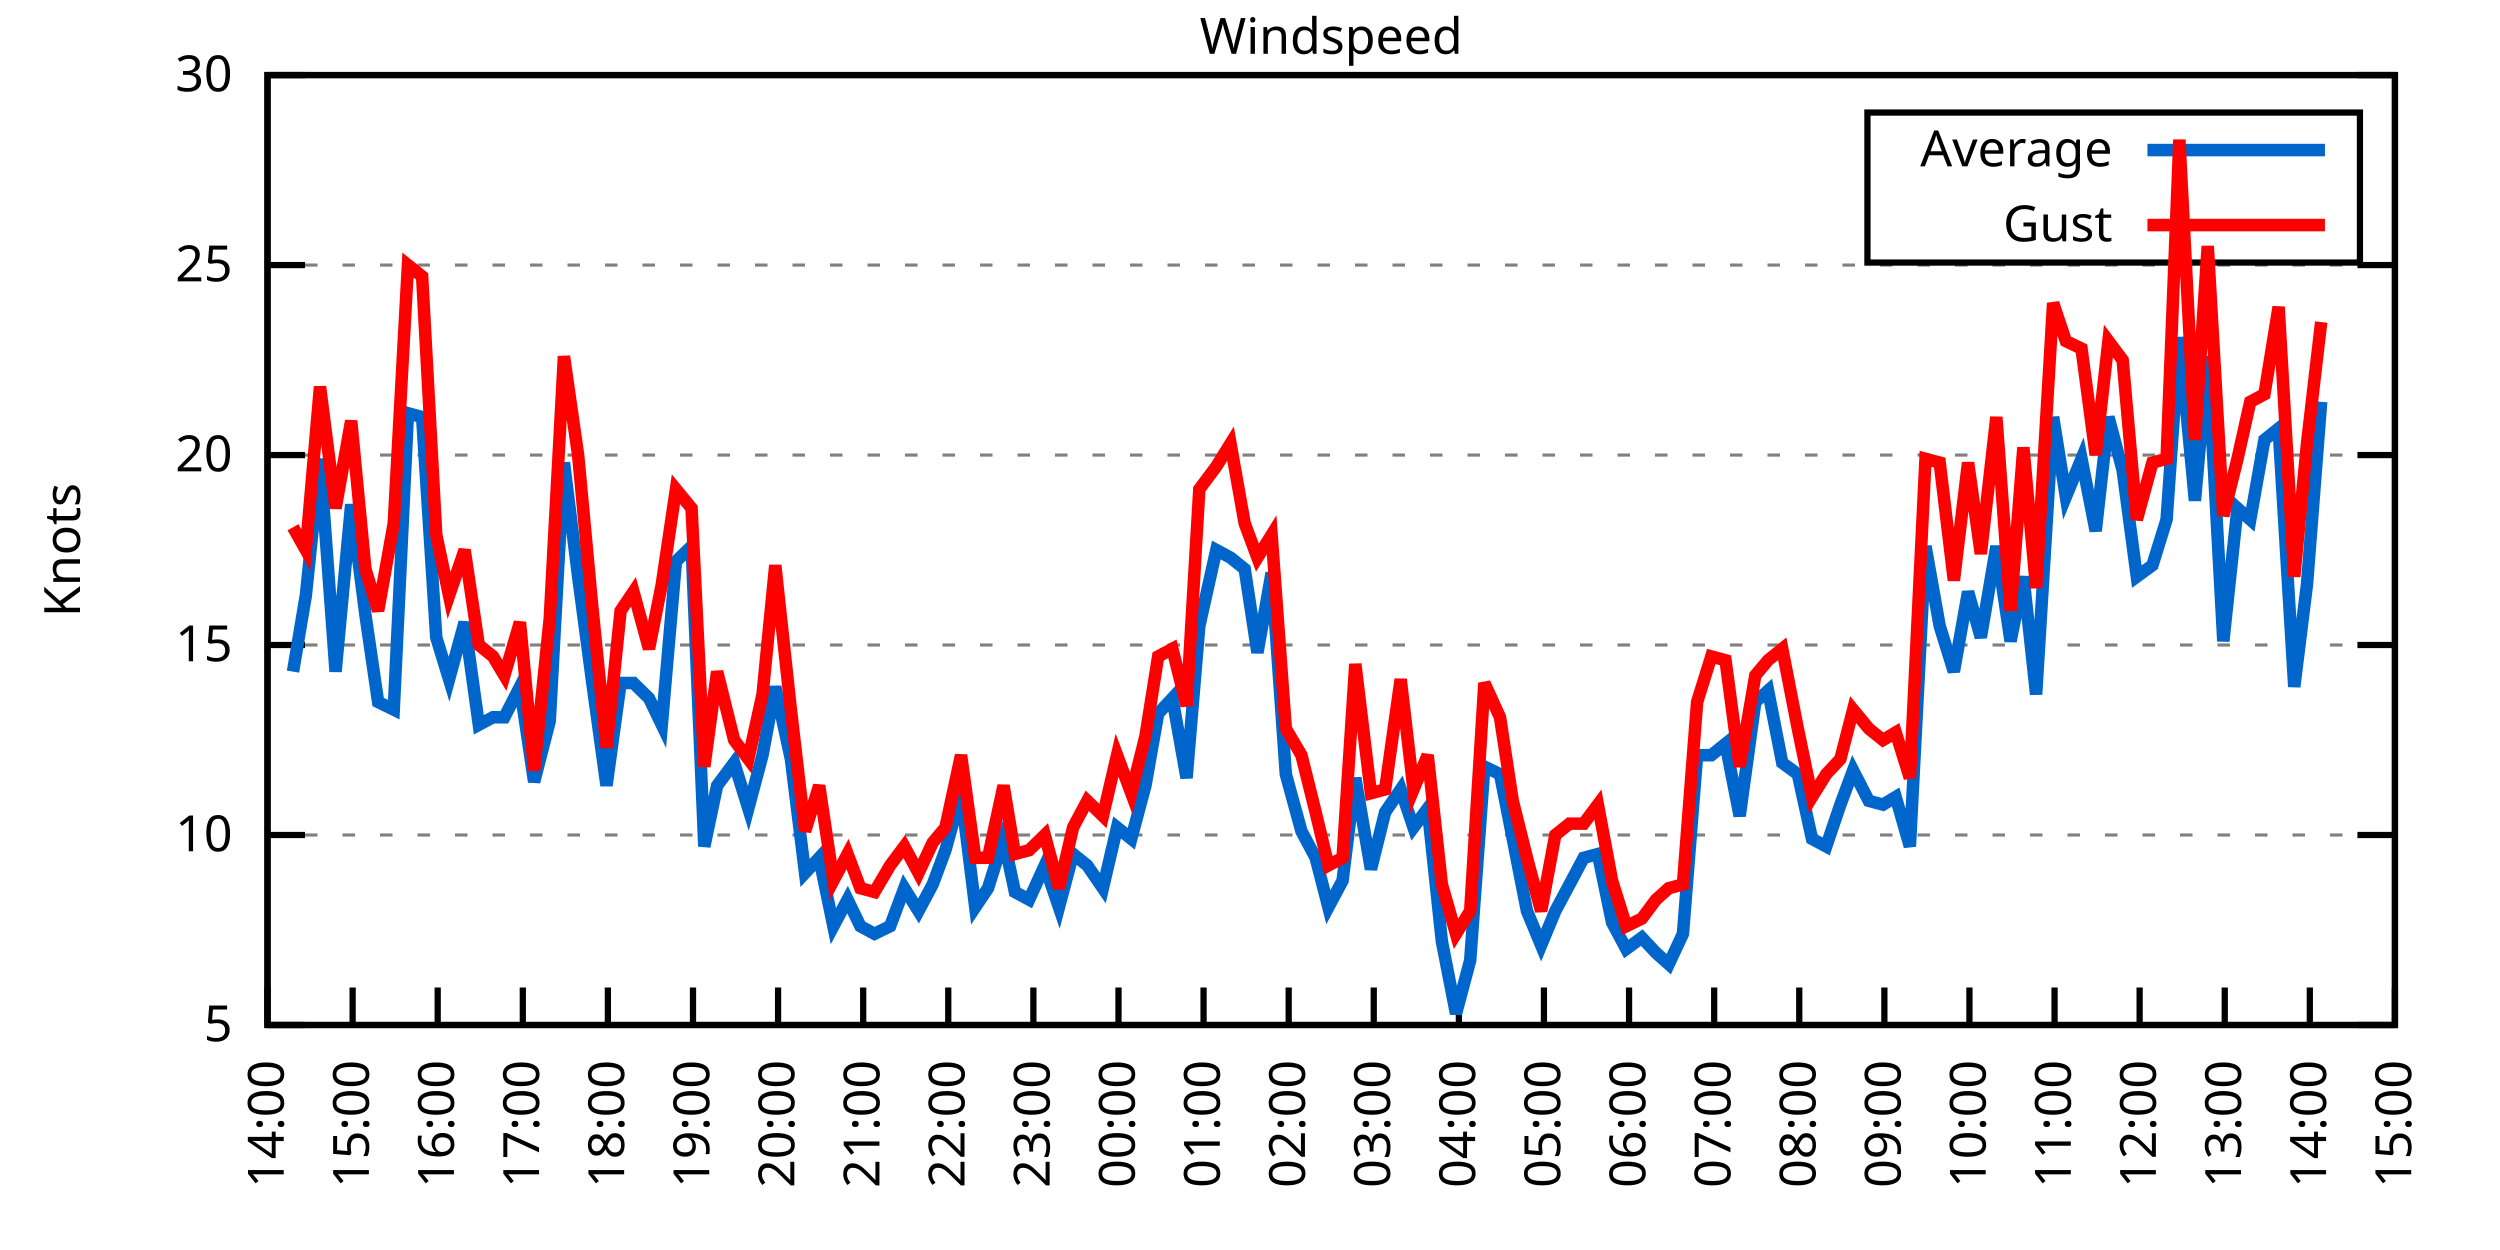
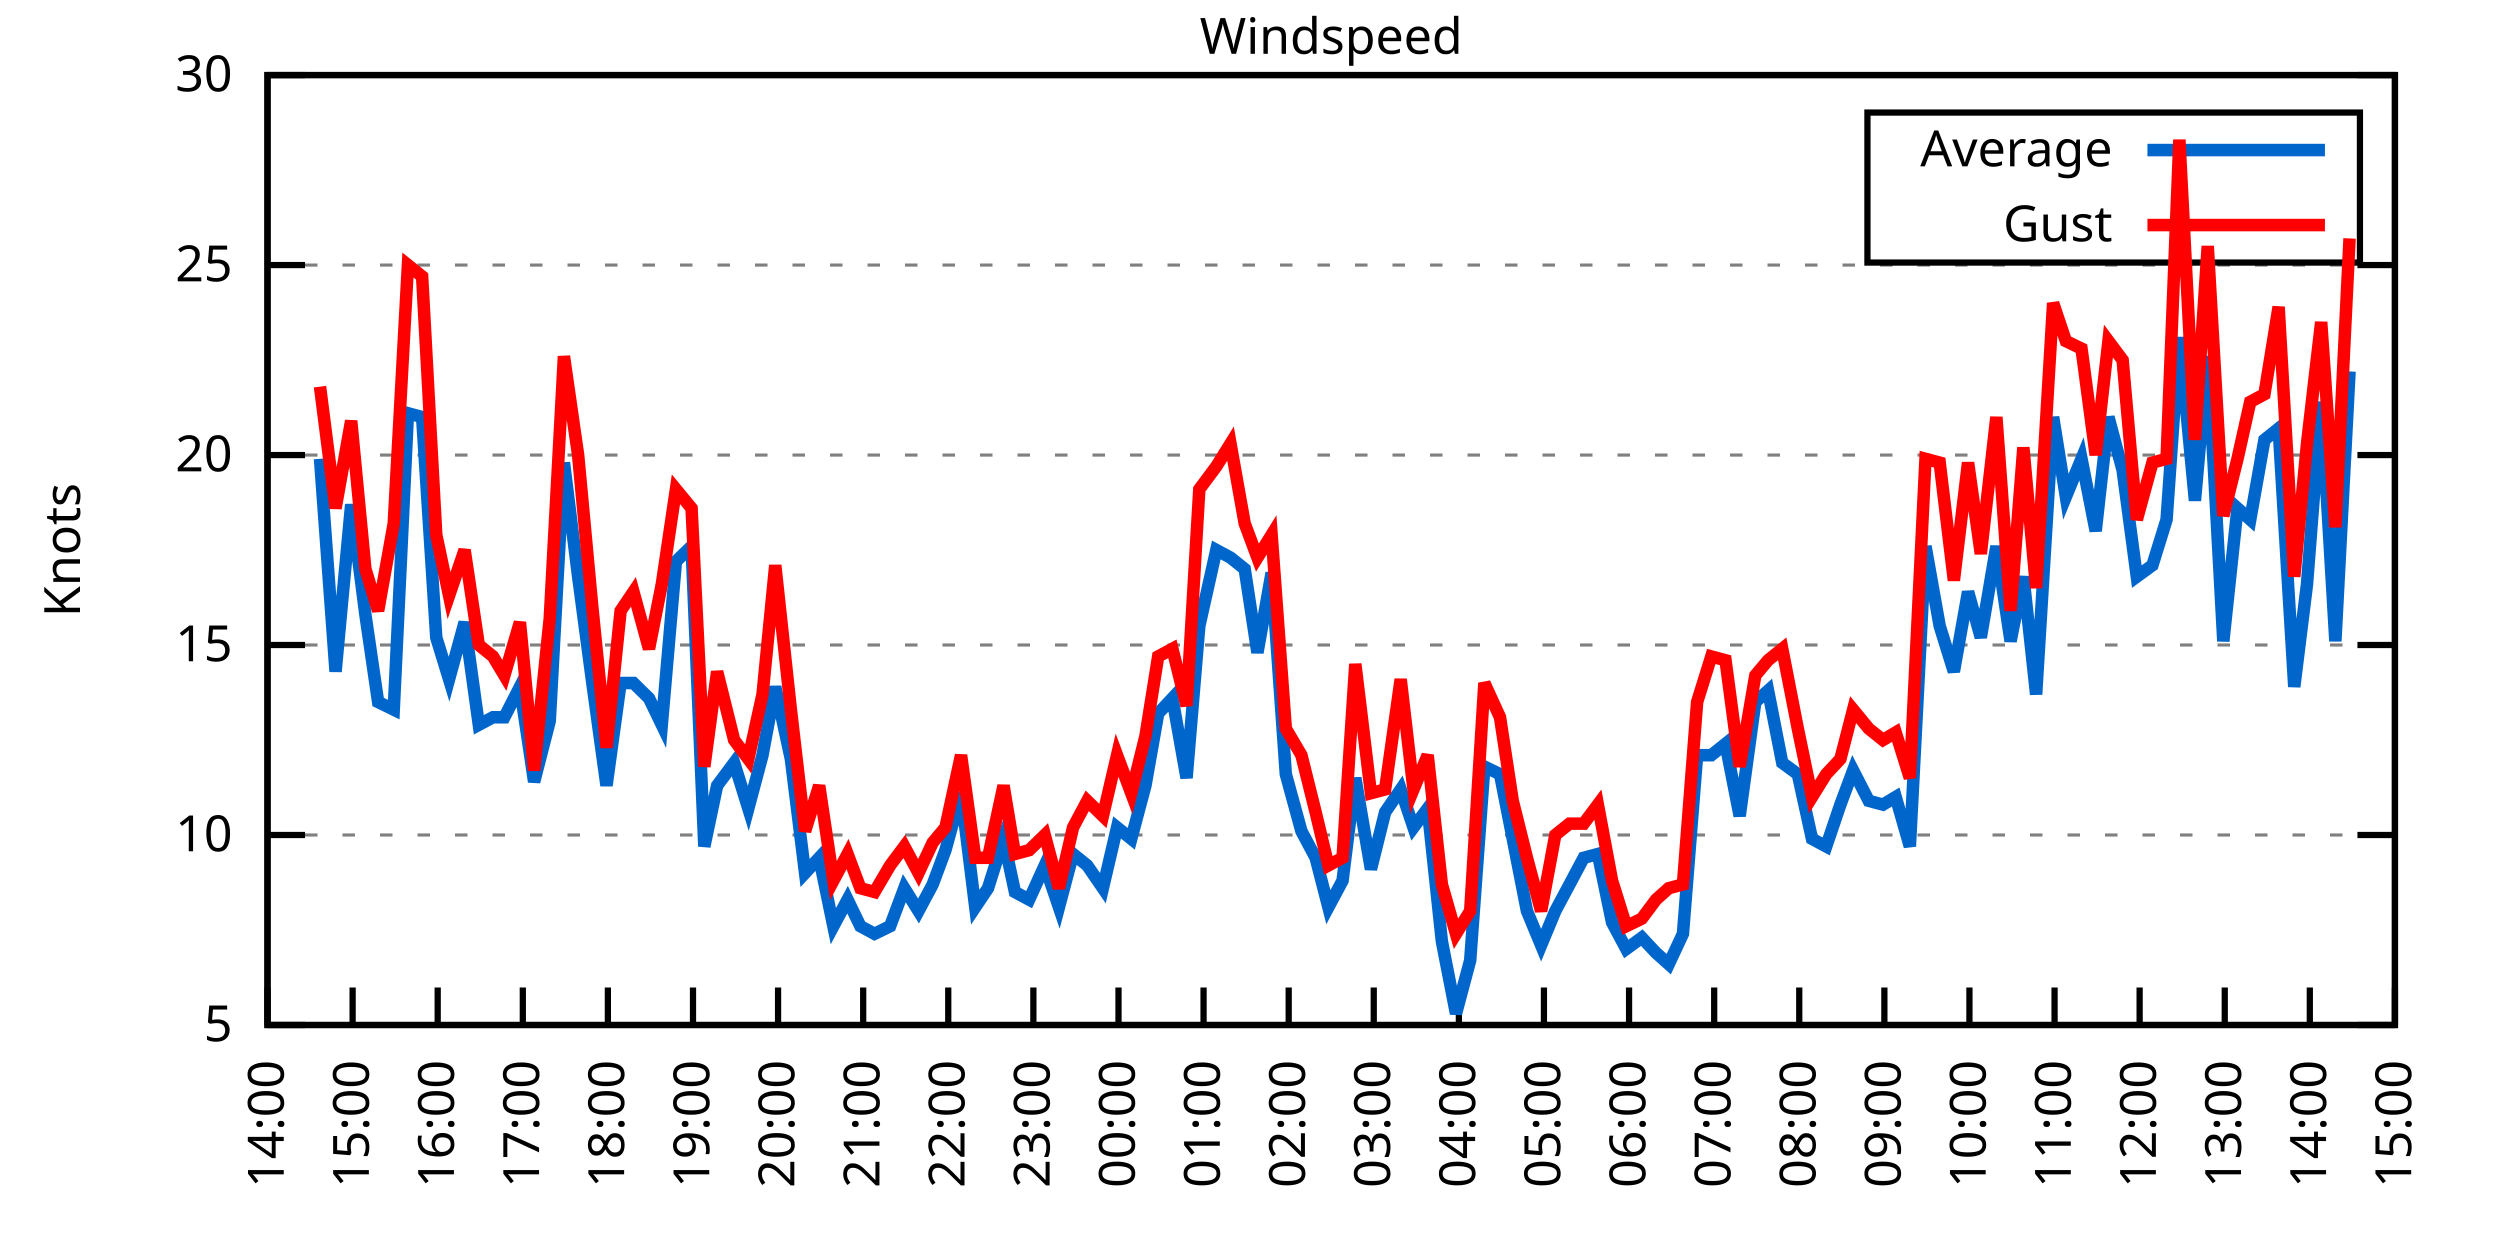
<svg xmlns="http://www.w3.org/2000/svg" xmlns:xlink="http://www.w3.org/1999/xlink" width="400" height="200" viewBox="0 0 400 200">
  <g id="gnuplot_canvas">
    <rect x="0" y="0" width="400" height="200" fill="none" />
    <defs>
      <circle id="gpDot" r="0.5" stroke-width="0.5" stroke="currentColor" />
      <path id="gpPt0" stroke-width="0.333" stroke="currentColor" d="M-1,0 h2 M0,-1 v2" />
      <path id="gpPt1" stroke-width="0.333" stroke="currentColor" d="M-1,-1 L1,1 M1,-1 L-1,1" />
      <path id="gpPt2" stroke-width="0.333" stroke="currentColor" d="M-1,0 L1,0 M0,-1 L0,1 M-1,-1 L1,1 M-1,1 L1,-1" />
      <rect id="gpPt3" stroke-width="0.333" stroke="currentColor" x="-1" y="-1" width="2" height="2" />
      <rect id="gpPt4" stroke-width="0.333" stroke="currentColor" fill="currentColor" x="-1" y="-1" width="2" height="2" />
      <circle id="gpPt5" stroke-width="0.333" stroke="currentColor" cx="0" cy="0" r="1" />
      <use xlink:href="#gpPt5" id="gpPt6" fill="currentColor" stroke="none" />
      <path id="gpPt7" stroke-width="0.333" stroke="currentColor" d="M0,-1.33 L-1.33,0.67 L1.33,0.67 z" />
      <use xlink:href="#gpPt7" id="gpPt8" fill="currentColor" stroke="none" />
      <use xlink:href="#gpPt7" id="gpPt9" stroke="currentColor" transform="rotate(180)" />
      <use xlink:href="#gpPt9" id="gpPt10" fill="currentColor" stroke="none" />
      <use xlink:href="#gpPt3" id="gpPt11" stroke="currentColor" transform="rotate(45)" />
      <use xlink:href="#gpPt11" id="gpPt12" fill="currentColor" stroke="none" />
      <path id="gpPt13" stroke-width="0.333" stroke="currentColor" d="M0,1.330 L1.265,0.411 L0.782,-1.067 L-0.782,-1.076 L-1.265,0.411 z" />
      <use xlink:href="#gpPt13" id="gpPt14" fill="currentColor" stroke="none" />
      <filter id="textbox" filterUnits="objectBoundingBox" x="0" y="0" height="1" width="1">
        <feFlood flood-color="white" flood-opacity="1" result="bgnd" />
        <feComposite in="SourceGraphic" in2="bgnd" operator="atop" />
      </filter>
      <filter id="greybox" filterUnits="objectBoundingBox" x="0" y="0" height="1" width="1">
        <feFlood flood-color="lightgrey" flood-opacity="1" result="grey" />
        <feComposite in="SourceGraphic" in2="grey" operator="atop" />
      </filter>
    </defs>
    <g fill="none" color="white" stroke="currentColor" stroke-width="1.00" stroke-linecap="butt" stroke-linejoin="miter">
</g>
    <g fill="none" color="black" stroke="currentColor" stroke-width="1.00" stroke-linecap="butt" stroke-linejoin="miter">
      <g stroke="none" shape-rendering="crispEdges">
        <polygon fill="rgb(255, 255, 255)" points="42.80,164.00 383.18,164.00 383.18,12.02 42.80,12.02 " />
      </g>
    </g>
    <g fill="none" color="black" stroke="currentColor" stroke-width="1.00" stroke-linecap="butt" stroke-linejoin="miter">
</g>
    <g fill="none" color="black" stroke="black" stroke-width="0.50" stroke-linecap="butt" stroke-linejoin="miter">
</g>
    <g fill="none" color="gray" stroke="currentColor" stroke-width="0.50" stroke-linecap="butt" stroke-linejoin="miter">
      <path stroke="gray" stroke-dasharray="2,4" class="gridline" d="M42.80,164.00 L383.19,164.00  " />
    </g>
    <g fill="none" color="gray" stroke="gray" stroke-width="1.00" stroke-linecap="butt" stroke-linejoin="miter">
</g>
    <g fill="none" color="black" stroke="currentColor" stroke-width="1.00" stroke-linecap="butt" stroke-linejoin="miter">
      <path stroke="black" d="M42.80,164.00 L48.80,164.00 M383.19,164.00 L377.19,164.00  " />
      <g transform="translate(37.20,166.60)" stroke="none" fill="black" font-family="Sans" font-size="8.00" text-anchor="end">
        <text>
          <tspan font-family="Sans"> 5</tspan>
        </text>
      </g>
    </g>
    <g fill="none" color="black" stroke="currentColor" stroke-width="1.00" stroke-linecap="butt" stroke-linejoin="miter">
</g>
    <g fill="none" color="black" stroke="black" stroke-width="0.50" stroke-linecap="butt" stroke-linejoin="miter">
</g>
    <g fill="none" color="gray" stroke="currentColor" stroke-width="0.50" stroke-linecap="butt" stroke-linejoin="miter">
      <path stroke="gray" stroke-dasharray="2,4" class="gridline" d="M42.80,133.60 L383.19,133.60  " />
    </g>
    <g fill="none" color="gray" stroke="gray" stroke-width="1.00" stroke-linecap="butt" stroke-linejoin="miter">
</g>
    <g fill="none" color="black" stroke="currentColor" stroke-width="1.00" stroke-linecap="butt" stroke-linejoin="miter">
      <path stroke="black" d="M42.80,133.60 L48.80,133.60 M383.19,133.60 L377.19,133.60  " />
      <g transform="translate(37.20,136.20)" stroke="none" fill="black" font-family="Sans" font-size="8.00" text-anchor="end">
        <text>
          <tspan font-family="Sans"> 10</tspan>
        </text>
      </g>
    </g>
    <g fill="none" color="black" stroke="currentColor" stroke-width="1.00" stroke-linecap="butt" stroke-linejoin="miter">
</g>
    <g fill="none" color="black" stroke="black" stroke-width="0.50" stroke-linecap="butt" stroke-linejoin="miter">
</g>
    <g fill="none" color="gray" stroke="currentColor" stroke-width="0.50" stroke-linecap="butt" stroke-linejoin="miter">
      <path stroke="gray" stroke-dasharray="2,4" class="gridline" d="M42.80,103.20 L383.19,103.20  " />
    </g>
    <g fill="none" color="gray" stroke="gray" stroke-width="1.00" stroke-linecap="butt" stroke-linejoin="miter">
</g>
    <g fill="none" color="black" stroke="currentColor" stroke-width="1.00" stroke-linecap="butt" stroke-linejoin="miter">
      <path stroke="black" d="M42.80,103.20 L48.80,103.20 M383.19,103.20 L377.19,103.20  " />
      <g transform="translate(37.20,105.80)" stroke="none" fill="black" font-family="Sans" font-size="8.00" text-anchor="end">
        <text>
          <tspan font-family="Sans"> 15</tspan>
        </text>
      </g>
    </g>
    <g fill="none" color="black" stroke="currentColor" stroke-width="1.00" stroke-linecap="butt" stroke-linejoin="miter">
</g>
    <g fill="none" color="black" stroke="black" stroke-width="0.50" stroke-linecap="butt" stroke-linejoin="miter">
</g>
    <g fill="none" color="gray" stroke="currentColor" stroke-width="0.50" stroke-linecap="butt" stroke-linejoin="miter">
      <path stroke="gray" stroke-dasharray="2,4" class="gridline" d="M42.80,72.81 L383.19,72.81  " />
    </g>
    <g fill="none" color="gray" stroke="gray" stroke-width="1.00" stroke-linecap="butt" stroke-linejoin="miter">
</g>
    <g fill="none" color="black" stroke="currentColor" stroke-width="1.00" stroke-linecap="butt" stroke-linejoin="miter">
      <path stroke="black" d="M42.80,72.81 L48.80,72.81 M383.19,72.81 L377.19,72.81  " />
      <g transform="translate(37.20,75.41)" stroke="none" fill="black" font-family="Sans" font-size="8.00" text-anchor="end">
        <text>
          <tspan font-family="Sans"> 20</tspan>
        </text>
      </g>
    </g>
    <g fill="none" color="black" stroke="currentColor" stroke-width="1.00" stroke-linecap="butt" stroke-linejoin="miter">
</g>
    <g fill="none" color="black" stroke="black" stroke-width="0.50" stroke-linecap="butt" stroke-linejoin="miter">
</g>
    <g fill="none" color="gray" stroke="currentColor" stroke-width="0.50" stroke-linecap="butt" stroke-linejoin="miter">
      <path stroke="gray" stroke-dasharray="2,4" class="gridline" d="M42.80,42.41 L383.19,42.41  " />
    </g>
    <g fill="none" color="gray" stroke="gray" stroke-width="1.00" stroke-linecap="butt" stroke-linejoin="miter">
</g>
    <g fill="none" color="black" stroke="currentColor" stroke-width="1.00" stroke-linecap="butt" stroke-linejoin="miter">
      <path stroke="black" d="M42.80,42.41 L48.80,42.41 M383.19,42.41 L377.19,42.41  " />
      <g transform="translate(37.20,45.01)" stroke="none" fill="black" font-family="Sans" font-size="8.00" text-anchor="end">
        <text>
          <tspan font-family="Sans"> 25</tspan>
        </text>
      </g>
    </g>
    <g fill="none" color="black" stroke="currentColor" stroke-width="1.00" stroke-linecap="butt" stroke-linejoin="miter">
</g>
    <g fill="none" color="black" stroke="black" stroke-width="0.50" stroke-linecap="butt" stroke-linejoin="miter">
</g>
    <g fill="none" color="gray" stroke="currentColor" stroke-width="0.50" stroke-linecap="butt" stroke-linejoin="miter">
      <path stroke="gray" stroke-dasharray="2,4" class="gridline" d="M42.80,12.01 L383.19,12.01  " />
    </g>
    <g fill="none" color="gray" stroke="gray" stroke-width="1.00" stroke-linecap="butt" stroke-linejoin="miter">
</g>
    <g fill="none" color="black" stroke="currentColor" stroke-width="1.00" stroke-linecap="butt" stroke-linejoin="miter">
      <path stroke="black" d="M42.80,12.01 L48.80,12.01 M383.19,12.01 L377.19,12.01  " />
      <g transform="translate(37.20,14.61)" stroke="none" fill="black" font-family="Sans" font-size="8.00" text-anchor="end">
        <text>
          <tspan font-family="Sans"> 30</tspan>
        </text>
      </g>
    </g>
    <g fill="none" color="black" stroke="currentColor" stroke-width="1.00" stroke-linecap="butt" stroke-linejoin="miter">
      <path stroke="black" d="M42.80,164.00 L42.80,158.00  " />
      <g transform="translate(45.40,169.60) rotate(270.00)" stroke="none" fill="black" font-family="Sans" font-size="8.00" text-anchor="end">
        <text>
          <tspan font-family="Sans">14:00</tspan>
        </text>
      </g>
    </g>
    <g fill="none" color="black" stroke="currentColor" stroke-width="1.00" stroke-linecap="butt" stroke-linejoin="miter">
      <path stroke="black" d="M56.42,164.00 L56.42,158.00  " />
      <g transform="translate(59.02,169.60) rotate(270.00)" stroke="none" fill="black" font-family="Sans" font-size="8.00" text-anchor="end">
        <text>
          <tspan font-family="Sans">15:00</tspan>
        </text>
      </g>
    </g>
    <g fill="none" color="black" stroke="currentColor" stroke-width="1.00" stroke-linecap="butt" stroke-linejoin="miter">
      <path stroke="black" d="M70.03,164.00 L70.03,158.00  " />
      <g transform="translate(72.63,169.60) rotate(270.00)" stroke="none" fill="black" font-family="Sans" font-size="8.00" text-anchor="end">
        <text>
          <tspan font-family="Sans">16:00</tspan>
        </text>
      </g>
    </g>
    <g fill="none" color="black" stroke="currentColor" stroke-width="1.00" stroke-linecap="butt" stroke-linejoin="miter">
      <path stroke="black" d="M83.65,164.00 L83.65,158.00  " />
      <g transform="translate(86.25,169.60) rotate(270.00)" stroke="none" fill="black" font-family="Sans" font-size="8.00" text-anchor="end">
        <text>
          <tspan font-family="Sans">17:00</tspan>
        </text>
      </g>
    </g>
    <g fill="none" color="black" stroke="currentColor" stroke-width="1.00" stroke-linecap="butt" stroke-linejoin="miter">
      <path stroke="black" d="M97.26,164.00 L97.26,158.00  " />
      <g transform="translate(99.86,169.60) rotate(270.00)" stroke="none" fill="black" font-family="Sans" font-size="8.00" text-anchor="end">
        <text>
          <tspan font-family="Sans">18:00</tspan>
        </text>
      </g>
    </g>
    <g fill="none" color="black" stroke="currentColor" stroke-width="1.00" stroke-linecap="butt" stroke-linejoin="miter">
      <path stroke="black" d="M110.88,164.00 L110.88,158.00  " />
      <g transform="translate(113.48,169.60) rotate(270.00)" stroke="none" fill="black" font-family="Sans" font-size="8.00" text-anchor="end">
        <text>
          <tspan font-family="Sans">19:00</tspan>
        </text>
      </g>
    </g>
    <g fill="none" color="black" stroke="currentColor" stroke-width="1.00" stroke-linecap="butt" stroke-linejoin="miter">
      <path stroke="black" d="M124.49,164.00 L124.49,158.00  " />
      <g transform="translate(127.09,169.60) rotate(270.00)" stroke="none" fill="black" font-family="Sans" font-size="8.00" text-anchor="end">
        <text>
          <tspan font-family="Sans">20:00</tspan>
        </text>
      </g>
    </g>
    <g fill="none" color="black" stroke="currentColor" stroke-width="1.00" stroke-linecap="butt" stroke-linejoin="miter">
      <path stroke="black" d="M138.11,164.00 L138.11,158.00  " />
      <g transform="translate(140.71,169.60) rotate(270.00)" stroke="none" fill="black" font-family="Sans" font-size="8.00" text-anchor="end">
        <text>
          <tspan font-family="Sans">21:00</tspan>
        </text>
      </g>
    </g>
    <g fill="none" color="black" stroke="currentColor" stroke-width="1.00" stroke-linecap="butt" stroke-linejoin="miter">
      <path stroke="black" d="M151.72,164.00 L151.72,158.00  " />
      <g transform="translate(154.32,169.60) rotate(270.00)" stroke="none" fill="black" font-family="Sans" font-size="8.00" text-anchor="end">
        <text>
          <tspan font-family="Sans">22:00</tspan>
        </text>
      </g>
    </g>
    <g fill="none" color="black" stroke="currentColor" stroke-width="1.00" stroke-linecap="butt" stroke-linejoin="miter">
      <path stroke="black" d="M165.34,164.00 L165.34,158.00  " />
      <g transform="translate(167.94,169.60) rotate(270.00)" stroke="none" fill="black" font-family="Sans" font-size="8.00" text-anchor="end">
        <text>
          <tspan font-family="Sans">23:00</tspan>
        </text>
      </g>
    </g>
    <g fill="none" color="black" stroke="currentColor" stroke-width="1.00" stroke-linecap="butt" stroke-linejoin="miter">
      <path stroke="black" d="M178.96,164.00 L178.96,158.00  " />
      <g transform="translate(181.56,169.60) rotate(270.00)" stroke="none" fill="black" font-family="Sans" font-size="8.00" text-anchor="end">
        <text>
          <tspan font-family="Sans">00:00</tspan>
        </text>
      </g>
    </g>
    <g fill="none" color="black" stroke="currentColor" stroke-width="1.00" stroke-linecap="butt" stroke-linejoin="miter">
      <path stroke="black" d="M192.57,164.00 L192.57,158.00  " />
      <g transform="translate(195.17,169.60) rotate(270.00)" stroke="none" fill="black" font-family="Sans" font-size="8.00" text-anchor="end">
        <text>
          <tspan font-family="Sans">01:00</tspan>
        </text>
      </g>
    </g>
    <g fill="none" color="black" stroke="currentColor" stroke-width="1.00" stroke-linecap="butt" stroke-linejoin="miter">
      <path stroke="black" d="M206.19,164.00 L206.19,158.00  " />
      <g transform="translate(208.79,169.60) rotate(270.00)" stroke="none" fill="black" font-family="Sans" font-size="8.00" text-anchor="end">
        <text>
          <tspan font-family="Sans">02:00</tspan>
        </text>
      </g>
    </g>
    <g fill="none" color="black" stroke="currentColor" stroke-width="1.00" stroke-linecap="butt" stroke-linejoin="miter">
      <path stroke="black" d="M219.80,164.00 L219.80,158.00  " />
      <g transform="translate(222.40,169.60) rotate(270.00)" stroke="none" fill="black" font-family="Sans" font-size="8.00" text-anchor="end">
        <text>
          <tspan font-family="Sans">03:00</tspan>
        </text>
      </g>
    </g>
    <g fill="none" color="black" stroke="currentColor" stroke-width="1.00" stroke-linecap="butt" stroke-linejoin="miter">
      <path stroke="black" d="M233.42,164.00 L233.42,158.00  " />
      <g transform="translate(236.02,169.60) rotate(270.00)" stroke="none" fill="black" font-family="Sans" font-size="8.00" text-anchor="end">
        <text>
          <tspan font-family="Sans">04:00</tspan>
        </text>
      </g>
    </g>
    <g fill="none" color="black" stroke="currentColor" stroke-width="1.00" stroke-linecap="butt" stroke-linejoin="miter">
      <path stroke="black" d="M247.03,164.00 L247.03,158.00  " />
      <g transform="translate(249.63,169.60) rotate(270.00)" stroke="none" fill="black" font-family="Sans" font-size="8.00" text-anchor="end">
        <text>
          <tspan font-family="Sans">05:00</tspan>
        </text>
      </g>
    </g>
    <g fill="none" color="black" stroke="currentColor" stroke-width="1.00" stroke-linecap="butt" stroke-linejoin="miter">
      <path stroke="black" d="M260.65,164.00 L260.65,158.00  " />
      <g transform="translate(263.25,169.60) rotate(270.00)" stroke="none" fill="black" font-family="Sans" font-size="8.00" text-anchor="end">
        <text>
          <tspan font-family="Sans">06:00</tspan>
        </text>
      </g>
    </g>
    <g fill="none" color="black" stroke="currentColor" stroke-width="1.00" stroke-linecap="butt" stroke-linejoin="miter">
      <path stroke="black" d="M274.27,164.00 L274.27,158.00  " />
      <g transform="translate(276.87,169.60) rotate(270.00)" stroke="none" fill="black" font-family="Sans" font-size="8.00" text-anchor="end">
        <text>
          <tspan font-family="Sans">07:00</tspan>
        </text>
      </g>
    </g>
    <g fill="none" color="black" stroke="currentColor" stroke-width="1.00" stroke-linecap="butt" stroke-linejoin="miter">
      <path stroke="black" d="M287.88,164.00 L287.88,158.00  " />
      <g transform="translate(290.48,169.60) rotate(270.00)" stroke="none" fill="black" font-family="Sans" font-size="8.00" text-anchor="end">
        <text>
          <tspan font-family="Sans">08:00</tspan>
        </text>
      </g>
    </g>
    <g fill="none" color="black" stroke="currentColor" stroke-width="1.00" stroke-linecap="butt" stroke-linejoin="miter">
      <path stroke="black" d="M301.50,164.00 L301.50,158.00  " />
      <g transform="translate(304.10,169.60) rotate(270.00)" stroke="none" fill="black" font-family="Sans" font-size="8.00" text-anchor="end">
        <text>
          <tspan font-family="Sans">09:00</tspan>
        </text>
      </g>
    </g>
    <g fill="none" color="black" stroke="currentColor" stroke-width="1.00" stroke-linecap="butt" stroke-linejoin="miter">
      <path stroke="black" d="M315.11,164.00 L315.11,158.00  " />
      <g transform="translate(317.71,169.60) rotate(270.00)" stroke="none" fill="black" font-family="Sans" font-size="8.00" text-anchor="end">
        <text>
          <tspan font-family="Sans">10:00</tspan>
        </text>
      </g>
    </g>
    <g fill="none" color="black" stroke="currentColor" stroke-width="1.00" stroke-linecap="butt" stroke-linejoin="miter">
      <path stroke="black" d="M328.73,164.00 L328.73,158.00  " />
      <g transform="translate(331.33,169.60) rotate(270.00)" stroke="none" fill="black" font-family="Sans" font-size="8.00" text-anchor="end">
        <text>
          <tspan font-family="Sans">11:00</tspan>
        </text>
      </g>
    </g>
    <g fill="none" color="black" stroke="currentColor" stroke-width="1.00" stroke-linecap="butt" stroke-linejoin="miter">
      <path stroke="black" d="M342.34,164.00 L342.34,158.00  " />
      <g transform="translate(344.94,169.60) rotate(270.00)" stroke="none" fill="black" font-family="Sans" font-size="8.00" text-anchor="end">
        <text>
          <tspan font-family="Sans">12:00</tspan>
        </text>
      </g>
    </g>
    <g fill="none" color="black" stroke="currentColor" stroke-width="1.00" stroke-linecap="butt" stroke-linejoin="miter">
      <path stroke="black" d="M355.96,164.00 L355.96,158.00  " />
      <g transform="translate(358.56,169.60) rotate(270.00)" stroke="none" fill="black" font-family="Sans" font-size="8.00" text-anchor="end">
        <text>
          <tspan font-family="Sans">13:00</tspan>
        </text>
      </g>
    </g>
    <g fill="none" color="black" stroke="currentColor" stroke-width="1.00" stroke-linecap="butt" stroke-linejoin="miter">
      <path stroke="black" d="M369.57,164.00 L369.57,158.00  " />
      <g transform="translate(372.17,169.60) rotate(270.00)" stroke="none" fill="black" font-family="Sans" font-size="8.00" text-anchor="end">
        <text>
          <tspan font-family="Sans">14:00</tspan>
        </text>
      </g>
    </g>
    <g fill="none" color="black" stroke="currentColor" stroke-width="1.00" stroke-linecap="butt" stroke-linejoin="miter">
      <path stroke="black" d="M383.19,164.00 L383.19,158.00  " />
      <g transform="translate(385.79,169.60) rotate(270.00)" stroke="none" fill="black" font-family="Sans" font-size="8.00" text-anchor="end">
        <text>
          <tspan font-family="Sans">15:00</tspan>
        </text>
      </g>
    </g>
    <g fill="none" color="black" stroke="currentColor" stroke-width="1.00" stroke-linecap="butt" stroke-linejoin="miter">
</g>
    <g fill="none" color="black" stroke="currentColor" stroke-width="1.00" stroke-linecap="butt" stroke-linejoin="miter">
      <path stroke="black" d="M42.80,12.01 L42.80,164.00 L383.19,164.00 L383.19,12.01 L42.80,12.01 Z  " />
    </g>
    <g fill="none" color="black" stroke="currentColor" stroke-width="1.00" stroke-linecap="butt" stroke-linejoin="miter">
</g>
    <g fill="none" color="black" stroke="currentColor" stroke-width="1.00" stroke-linecap="butt" stroke-linejoin="miter">
      <path stroke="black" d="M298.79,42.01 L298.79,18.01 L377.59,18.01 L377.59,42.01 L298.79,42.01 Z  " />
    </g>
    <g id="Windspeed_plot_1">
      <g fill="none" color="white" stroke="black" stroke-width="2.00" stroke-linecap="butt" stroke-linejoin="miter">
</g>
      <g fill="none" color="black" stroke="currentColor" stroke-width="2.00" stroke-linecap="butt" stroke-linejoin="miter">
        <g transform="translate(337.99,26.61)" stroke="none" fill="black" font-family="Sans" font-size="8.00" text-anchor="end">
          <text>
            <tspan font-family="Sans">Average</tspan>
          </text>
        </g>
      </g>
      <g fill="none" color="black" stroke="currentColor" stroke-width="2.00" stroke-linecap="butt" stroke-linejoin="miter">
-         <path stroke="rgb(  0, 102, 204)" d="M343.59,24.01 L371.99,24.01 M46.88,107.46 L48.93,95.30 L51.20,73.41 L53.69,107.46 L56.19,80.71 L58.46,98.34   L60.50,112.32 L63.00,113.54 L65.27,66.12 L67.54,66.73 L69.80,101.99 L71.85,108.68 L74.34,99.56 L76.61,115.97   L78.88,114.76 L80.70,114.76 L83.19,109.89 L85.46,125.09 L87.96,115.36 L90.23,74.02 L92.50,92.26 L94.77,109.28   L97.04,125.70 L99.30,109.28 L101.35,109.28 L103.84,111.72 L105.89,115.97 L108.15,89.83 L110.65,87.40 L112.69,135.43   L114.74,125.70 L117.46,122.05 L119.73,129.35 L122.00,120.83 L124.04,109.89 L126.54,121.44 L128.81,139.68 L131.07,137.25   L133.34,148.19 L135.61,143.94 L137.66,148.19 L139.92,149.41 L142.42,148.19 L144.69,142.11 L146.96,145.76 L149.23,141.51   L151.27,136.03 L153.77,126.91 L156.04,145.15 L158.08,142.11 L160.57,134.21 L162.39,142.72 L164.66,143.94 L167.16,138.47   L169.43,145.15 L171.69,136.64 L173.96,138.47 L176.46,142.11 L178.73,132.39 L181.00,134.21 L183.27,125.70 L185.31,114.15   L187.58,111.72 L189.85,124.48 L191.89,100.16 L194.61,88.00 L196.88,89.22 L199.15,91.04 L201.19,104.42 L203.46,91.65   L205.73,123.87 L208.23,132.99 L210.50,137.25 L212.54,145.15 L214.81,140.90 L216.85,124.48 L219.35,139.07 L221.62,129.95   L224.11,126.31 L226.16,132.39 L228.43,129.35 L230.70,150.62 L232.96,162.18 L235.23,153.66 L237.50,122.66 L240.00,123.87   L242.04,134.21 L244.31,145.76 L246.58,151.23 L248.85,145.76 L251.12,141.51 L253.39,137.25 L255.66,136.64 L257.93,147.59   L260.20,151.84 L262.69,150.02 L264.96,152.45 L267.00,154.27 L269.27,149.41 L271.54,120.83 L273.81,120.83 L276.08,119.01   L278.35,130.56 L280.85,112.32 L282.89,110.50 L285.16,122.05 L287.65,123.87 L289.92,134.21 L292.19,135.43 L294.46,128.74   L296.50,123.27 L299.00,128.13 L301.27,128.74 L303.31,127.52 L305.58,135.43 L308.08,87.40 L310.35,100.16 L312.62,107.46   L314.89,94.69 L316.93,101.99 L319.42,87.40 L321.69,102.60 L323.74,92.26 L325.78,111.11 L328.50,66.73 L330.54,79.49   L333.04,73.41 L335.31,84.97 L337.35,66.73 L339.62,75.24 L341.89,92.26 L344.39,90.44 L346.65,83.14 L348.70,53.96   L351.19,80.10 L353.24,57.00 L355.73,102.60 L358.00,81.32 L360.04,83.14 L362.31,70.37 L364.58,68.55 L367.08,109.89   L369.12,93.48 L371.39,64.29  " />
+         <path stroke="rgb(  0, 102, 204)" d="M343.59,24.01 L371.99,24.01 M51.20,73.41 L53.69,107.46 L56.19,80.71 L58.46,98.34 L60.50,112.32 L63.00,113.54   L65.27,66.12 L67.54,66.73 L69.80,101.99 L71.85,108.68 L74.34,99.56 L76.61,115.97 L78.88,114.76 L80.70,114.76   L83.19,109.89 L85.46,125.09 L87.96,115.36 L90.23,74.02 L92.50,92.26 L94.77,109.28 L97.04,125.70 L99.30,109.28   L101.35,109.28 L103.84,111.72 L105.89,115.97 L108.15,89.83 L110.65,87.40 L112.69,135.43 L114.74,125.70 L117.46,122.05   L119.73,129.35 L122.00,120.83 L124.04,109.89 L126.54,121.44 L128.81,139.68 L131.07,137.25 L133.34,148.19 L135.61,143.94   L137.66,148.19 L139.92,149.41 L142.42,148.19 L144.69,142.11 L146.96,145.76 L149.23,141.51 L151.27,136.03 L153.77,126.91   L156.04,145.15 L158.08,142.11 L160.57,134.21 L162.39,142.72 L164.66,143.94 L167.16,138.47 L169.43,145.15 L171.69,136.64   L173.96,138.47 L176.46,142.11 L178.73,132.39 L181.00,134.21 L183.27,125.70 L185.31,114.15 L187.58,111.72 L189.85,124.48   L191.89,100.16 L194.61,88.00 L196.88,89.22 L199.15,91.04 L201.19,104.42 L203.46,91.65 L205.73,123.87 L208.23,132.99   L210.50,137.25 L212.54,145.15 L214.81,140.90 L216.85,124.48 L219.35,139.07 L221.62,129.95 L224.11,126.31 L226.16,132.39   L228.43,129.35 L230.70,150.62 L232.96,162.18 L235.23,153.66 L237.50,122.66 L240.00,123.87 L242.04,134.21 L244.31,145.76   L246.58,151.23 L248.85,145.76 L251.12,141.51 L253.39,137.25 L255.66,136.64 L257.93,147.59 L260.20,151.84 L262.69,150.02   L264.96,152.45 L267.00,154.27 L269.27,149.41 L271.54,120.83 L273.81,120.83 L276.08,119.01 L278.35,130.56 L280.85,112.32   L282.89,110.50 L285.16,122.05 L287.65,123.87 L289.92,134.21 L292.19,135.43 L294.46,128.74 L296.50,123.27 L299.00,128.13   L301.27,128.74 L303.31,127.52 L305.58,135.43 L308.08,87.40 L310.35,100.16 L312.62,107.46 L314.89,94.69 L316.93,101.99   L319.42,87.40 L321.69,102.60 L323.74,92.26 L325.78,111.11 L328.50,66.73 L330.54,79.49 L333.04,73.41 L335.31,84.97   L337.35,66.73 L339.62,75.24 L341.89,92.26 L344.39,90.44 L346.65,83.14 L348.70,53.96 L351.19,80.10 L353.24,57.00   L355.73,102.60 L358.00,81.32 L360.04,83.14 L362.31,70.37 L364.58,68.55 L367.08,109.89 L369.12,93.48 L371.39,64.29   L373.66,102.60 L375.93,59.43  " />
      </g>
    </g>
    <g id="Windspeed_plot_2">
      <g fill="none" color="black" stroke="currentColor" stroke-width="2.00" stroke-linecap="butt" stroke-linejoin="miter">
        <g transform="translate(337.99,38.61)" stroke="none" fill="black" font-family="Sans" font-size="8.00" text-anchor="end">
          <text>
            <tspan font-family="Sans">Gust</tspan>
          </text>
        </g>
      </g>
      <g fill="none" color="black" stroke="currentColor" stroke-width="2.00" stroke-linecap="butt" stroke-linejoin="miter">
-         <path stroke="rgb(255,   0,   0)" d="M343.59,36.01 L371.99,36.01 M46.88,84.36 L48.93,88.00 L51.20,61.86 L53.69,81.32 L56.19,67.33 L58.46,91.04   L60.50,97.73 L63.00,83.75 L65.27,42.41 L67.54,44.23 L69.80,85.57 L71.85,95.30 L74.34,88.00 L76.61,103.20   L78.88,105.03 L80.70,108.07 L83.19,99.56 L85.46,123.27 L87.96,98.95 L90.23,57.00 L92.50,72.81 L94.77,97.12   L97.04,119.62 L99.30,97.73 L101.35,94.69 L103.84,103.81 L105.89,93.48 L108.15,78.28 L110.65,81.32 L112.69,122.66   L114.74,107.46 L117.46,118.40 L119.73,121.44 L122.00,111.11 L124.04,90.44 L126.54,113.54 L128.81,132.99 L131.07,125.70   L133.34,140.90 L135.61,136.64 L137.66,142.11 L139.92,142.72 L142.42,138.47 L144.69,135.43 L146.96,139.68 L149.23,134.82   L151.27,132.39 L153.77,120.83 L156.04,137.25 L158.08,137.25 L160.57,125.70 L162.39,136.64 L164.66,136.03 L167.16,133.60   L169.43,142.11 L171.69,132.39 L173.96,128.13 L176.46,130.56 L178.73,120.83 L181.00,126.91 L183.27,117.80 L185.31,105.03   L187.58,103.81 L189.85,112.93 L191.89,78.28 L194.61,74.63 L196.88,70.98 L199.15,83.75 L201.19,89.22 L203.46,85.57   L205.73,116.58 L208.23,120.83 L210.50,129.95 L212.54,138.47 L214.81,137.25 L216.85,106.24 L219.35,126.91 L221.62,126.31   L224.11,108.68 L226.16,126.31 L228.43,120.83 L230.70,141.51 L232.96,149.41 L235.23,145.76 L237.50,109.28 L240.00,114.76   L242.04,128.13 L244.31,137.25 L246.58,145.76 L248.85,133.60 L251.12,131.78 L253.39,131.78 L255.66,128.74 L257.93,140.90   L260.20,148.19 L262.69,146.98 L264.96,143.94 L267.00,142.11 L269.27,141.51 L271.54,112.32 L273.81,105.03 L276.08,105.64   L278.35,122.66 L280.85,108.07 L282.89,105.64 L285.16,103.81 L287.65,116.58 L289.92,127.52 L292.19,123.87 L294.46,121.44   L296.50,113.54 L299.00,116.58 L301.27,118.40 L303.31,117.19 L305.58,124.48 L308.08,73.41 L310.35,74.02 L312.62,92.87   L314.89,74.02 L316.93,88.61 L319.42,66.73 L321.69,97.73 L323.74,71.59 L325.78,94.08 L328.50,48.49 L330.54,54.57   L333.04,55.78 L335.31,72.81 L337.35,54.57 L339.62,57.61 L341.89,83.14 L344.39,74.02 L346.65,73.41 L348.70,22.35   L351.19,70.37 L353.24,39.37 L355.73,82.53 L358.00,73.41 L360.04,64.29 L362.31,63.08 L364.58,49.10 L367.08,92.26   L369.12,70.98 L371.39,51.53  " />
+         <path stroke="rgb(255,   0,   0)" d="M343.59,36.01 L371.99,36.01 M51.20,61.86 L53.69,81.32 L56.19,67.33 L58.46,91.04 L60.50,97.73 L63.00,83.75   L65.27,42.41 L67.54,44.23 L69.80,85.57 L71.85,95.30 L74.34,88.00 L76.61,103.20 L78.88,105.03 L80.70,108.07   L83.19,99.56 L85.46,123.27 L87.96,98.95 L90.23,57.00 L92.50,72.81 L94.77,97.12 L97.04,119.62 L99.30,97.73   L101.35,94.69 L103.84,103.81 L105.89,93.48 L108.15,78.28 L110.65,81.32 L112.69,122.66 L114.74,107.46 L117.46,118.40   L119.73,121.44 L122.00,111.11 L124.04,90.44 L126.54,113.54 L128.81,132.99 L131.07,125.70 L133.34,140.90 L135.61,136.64   L137.66,142.11 L139.92,142.72 L142.42,138.47 L144.69,135.43 L146.96,139.68 L149.23,134.82 L151.27,132.39 L153.77,120.83   L156.04,137.25 L158.08,137.25 L160.57,125.70 L162.39,136.64 L164.66,136.03 L167.16,133.60 L169.43,142.11 L171.69,132.39   L173.96,128.13 L176.46,130.56 L178.73,120.83 L181.00,126.91 L183.27,117.80 L185.31,105.03 L187.58,103.81 L189.85,112.93   L191.89,78.28 L194.61,74.63 L196.88,70.98 L199.15,83.75 L201.19,89.22 L203.46,85.57 L205.73,116.58 L208.23,120.83   L210.50,129.95 L212.54,138.47 L214.81,137.25 L216.85,106.24 L219.35,126.91 L221.62,126.31 L224.11,108.68 L226.16,126.31   L228.43,120.83 L230.70,141.51 L232.96,149.41 L235.23,145.76 L237.50,109.28 L240.00,114.76 L242.04,128.13 L244.31,137.25   L246.58,145.76 L248.85,133.60 L251.12,131.78 L253.39,131.78 L255.66,128.74 L257.93,140.90 L260.20,148.19 L262.69,146.98   L264.96,143.94 L267.00,142.11 L269.27,141.51 L271.54,112.32 L273.81,105.03 L276.08,105.64 L278.35,122.66 L280.85,108.07   L282.89,105.64 L285.16,103.81 L287.65,116.58 L289.92,127.52 L292.19,123.87 L294.46,121.44 L296.50,113.54 L299.00,116.58   L301.27,118.40 L303.31,117.19 L305.58,124.48 L308.08,73.41 L310.35,74.02 L312.62,92.87 L314.89,74.02 L316.93,88.61   L319.42,66.73 L321.69,97.73 L323.74,71.59 L325.78,94.08 L328.50,48.49 L330.54,54.57 L333.04,55.78 L335.31,72.81   L337.35,54.57 L339.62,57.61 L341.89,83.14 L344.39,74.02 L346.65,73.41 L348.70,22.35 L351.19,70.37 L353.24,39.37   L355.73,82.53 L358.00,73.41 L360.04,64.29 L362.31,63.08 L364.58,49.10 L367.08,92.26 L369.12,70.98 L371.39,51.53   L373.66,84.36 L375.93,38.15  " />
      </g>
    </g>
    <g fill="none" color="black" stroke="currentColor" stroke-width="2.00" stroke-linecap="butt" stroke-linejoin="miter">
</g>
    <g fill="none" color="black" stroke="black" stroke-width="1.00" stroke-linecap="butt" stroke-linejoin="miter">
</g>
    <g fill="none" color="black" stroke="currentColor" stroke-width="1.00" stroke-linecap="butt" stroke-linejoin="miter">
      <path stroke="black" d="M42.80,12.01 L42.80,164.00 L383.19,164.00 L383.19,12.01 L42.80,12.01 Z  " />
      <g transform="translate(12.80,88.01) rotate(270.00)" stroke="none" fill="black" font-family="Sans" font-size="8.00" text-anchor="middle">
        <text>
          <tspan font-family="Sans">Knots</tspan>
        </text>
      </g>
    </g>
    <g fill="none" color="black" stroke="currentColor" stroke-width="1.00" stroke-linecap="butt" stroke-linejoin="miter">
</g>
    <g fill="none" color="black" stroke="currentColor" stroke-width="1.00" stroke-linecap="butt" stroke-linejoin="miter">
      <g transform="translate(212.99,8.61)" stroke="none" fill="black" font-family="Sans" font-size="8.00" text-anchor="middle">
        <text>
          <tspan font-family="Sans">Windspeed</tspan>
        </text>
      </g>
    </g>
    <g fill="none" color="black" stroke="currentColor" stroke-width="1.00" stroke-linecap="butt" stroke-linejoin="miter">
</g>
  </g>
</svg>
